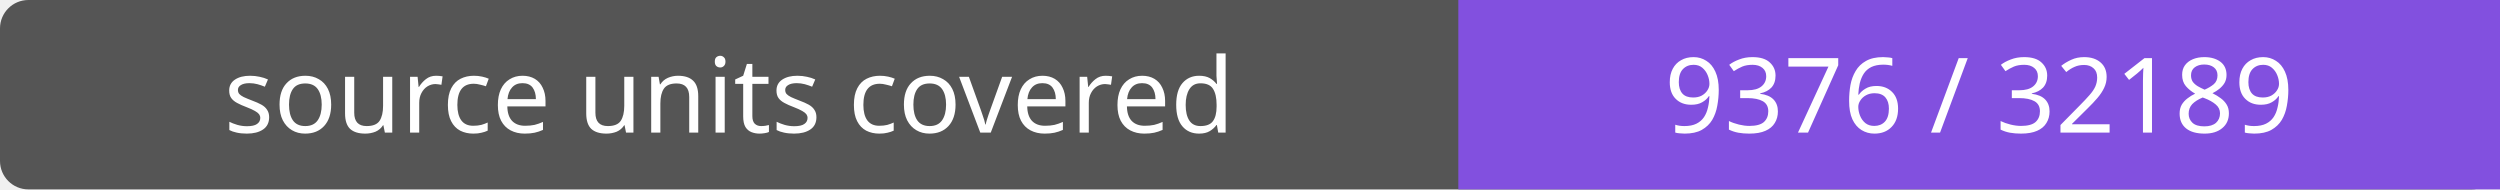
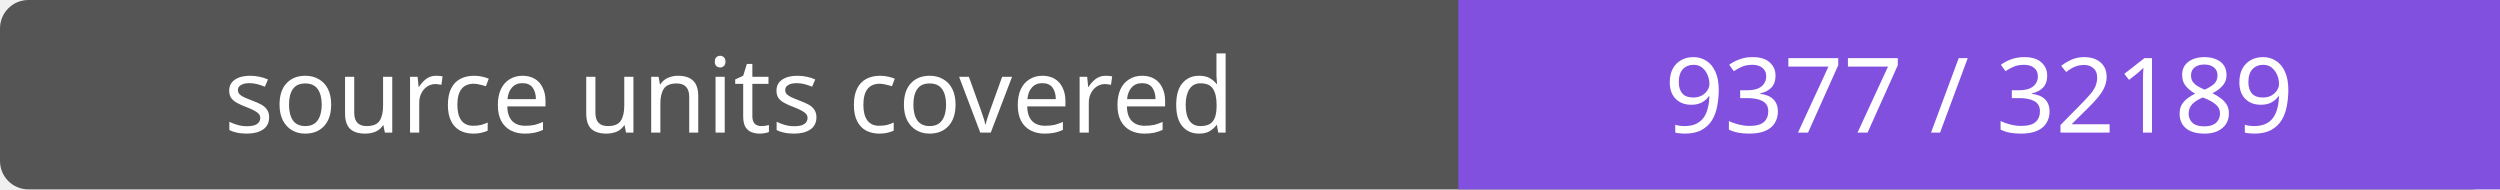
- <svg xmlns="http://www.w3.org/2000/svg" width="264" height="20" role="img" aria-label="source units covered: 9376 / 32189">
+ <svg xmlns="http://www.w3.org/2000/svg" width="264" height="20" role="img" aria-label="source units covered: 9377 / 32189">
  <rect width="264" height="20" rx="3" fill="#555" />
  <path fill="#8250df" d="M154 0h110v20H154z" />
  <g fill="#fff" text-anchor="middle" font-family="Verdana,sans-serif" font-size="11">
    <text x="77.0" y="14">source units covered</text>
-     <text x="209.0" y="14">9376 / 32189</text>
+     <text x="209.0" y="14">9377 / 32189</text>
  </g>
</svg>
